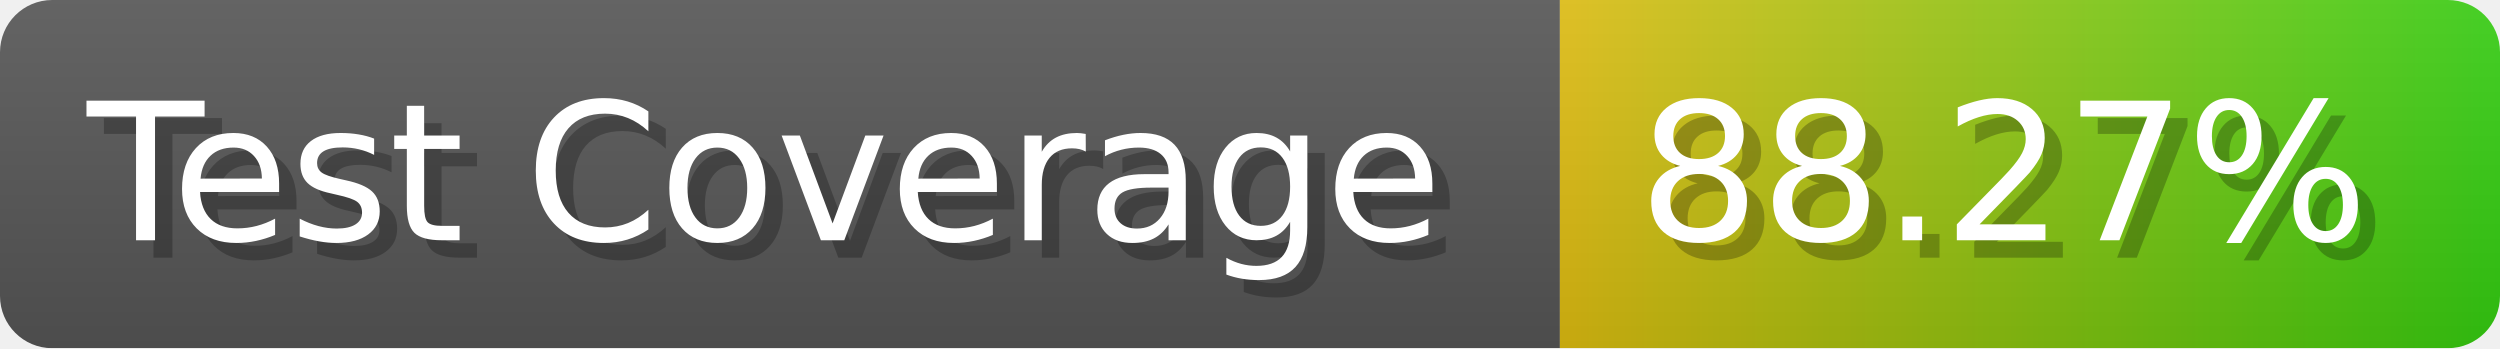
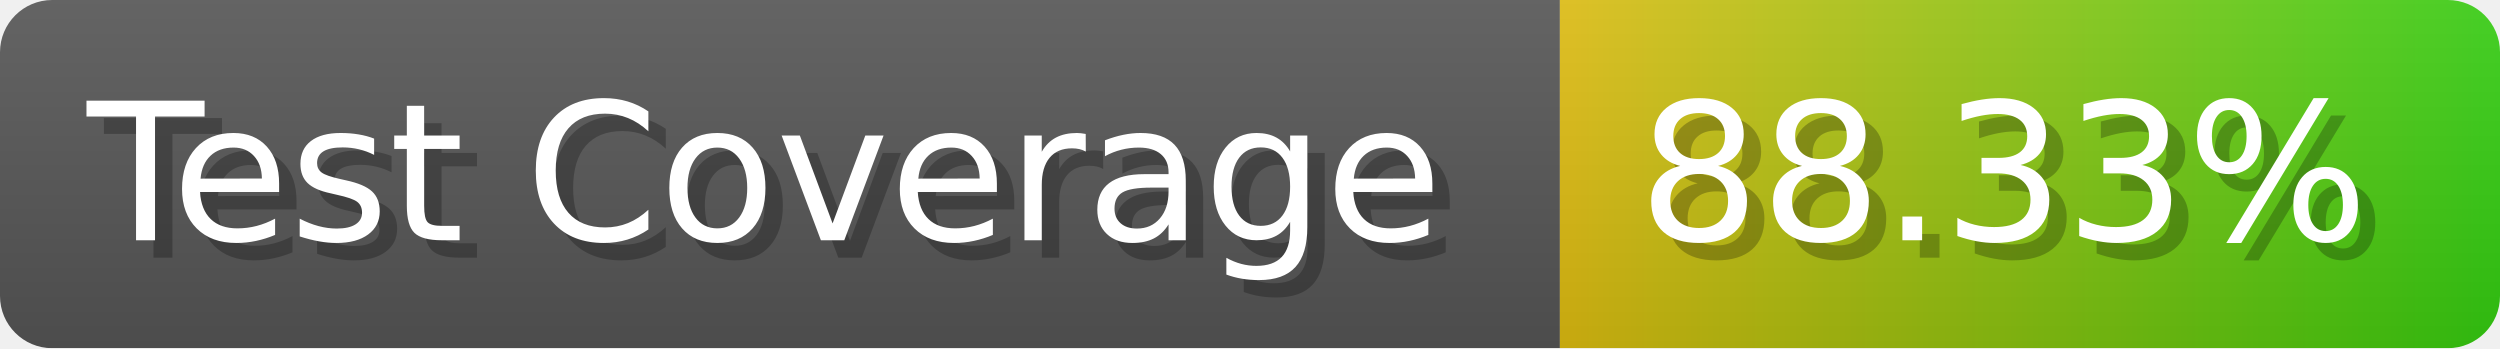
- <svg xmlns="http://www.w3.org/2000/svg" width="143.6" height="20" viewBox="0 0 1436 200" role="img" aria-label="Test Coverage: 88.27%">
+ <svg xmlns="http://www.w3.org/2000/svg" width="143.6" height="20" viewBox="0 0 1436 200" role="img" aria-label="Test Coverage: 88.33%">
  <linearGradient id="a" x2="0" y2="100%">
    <stop offset="0" stop-opacity=".1" stop-color="#EEE" />
    <stop offset="1" stop-opacity=".1" />
  </linearGradient>
  <mask id="m">
    <rect width="1436" height="200" rx="30" fill="#FFF" />
  </mask>
  <g mask="url(#m)">
    <rect width="896" height="200" fill="#555" />
    <rect width="540" height="200" fill="url(#x)" x="896" />
    <rect width="1436" height="200" fill="url(#a)" />
  </g>
  <g aria-hidden="true" fill="#fff" text-anchor="start" font-family="Verdana,DejaVu Sans,sans-serif" font-size="110">
    <text x="60" y="148" textLength="796" fill="#000" opacity="0.25">Test Coverage</text>
    <text x="50" y="138" textLength="796">Test Coverage</text>
-     <text x="951" y="148" textLength="440" fill="#000" opacity="0.25">88.27%</text>
-     <text x="941" y="138" textLength="440">88.27%</text>
+     <text x="951" y="148" textLength="440" fill="#000" opacity="0.25">88.33%</text>
+     <text x="941" y="138" textLength="440">88.33%</text>
  </g>
  <linearGradient id="x" x1="0%" y1="0%" x2="100%" y2="0%">
    <stop offset="0%" style="stop-color:#DB1" />
    <stop offset="100%" style="stop-color:#3C1" />
  </linearGradient>
</svg>
